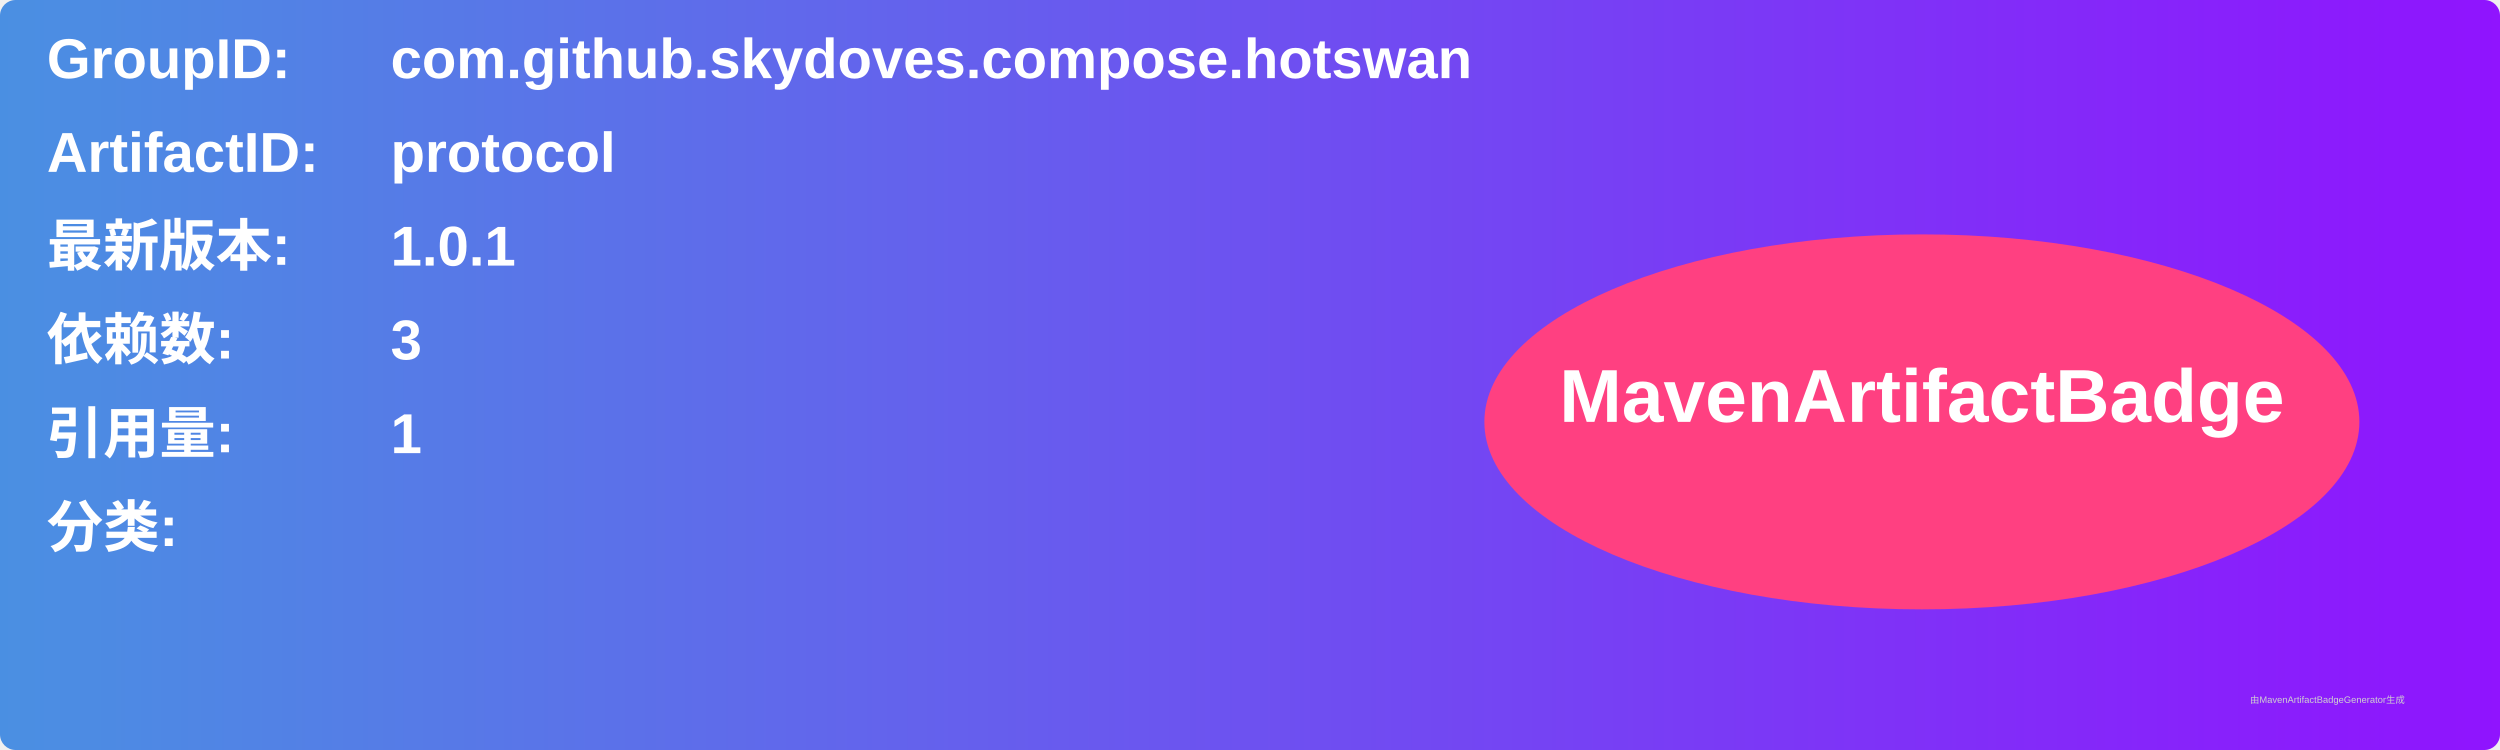
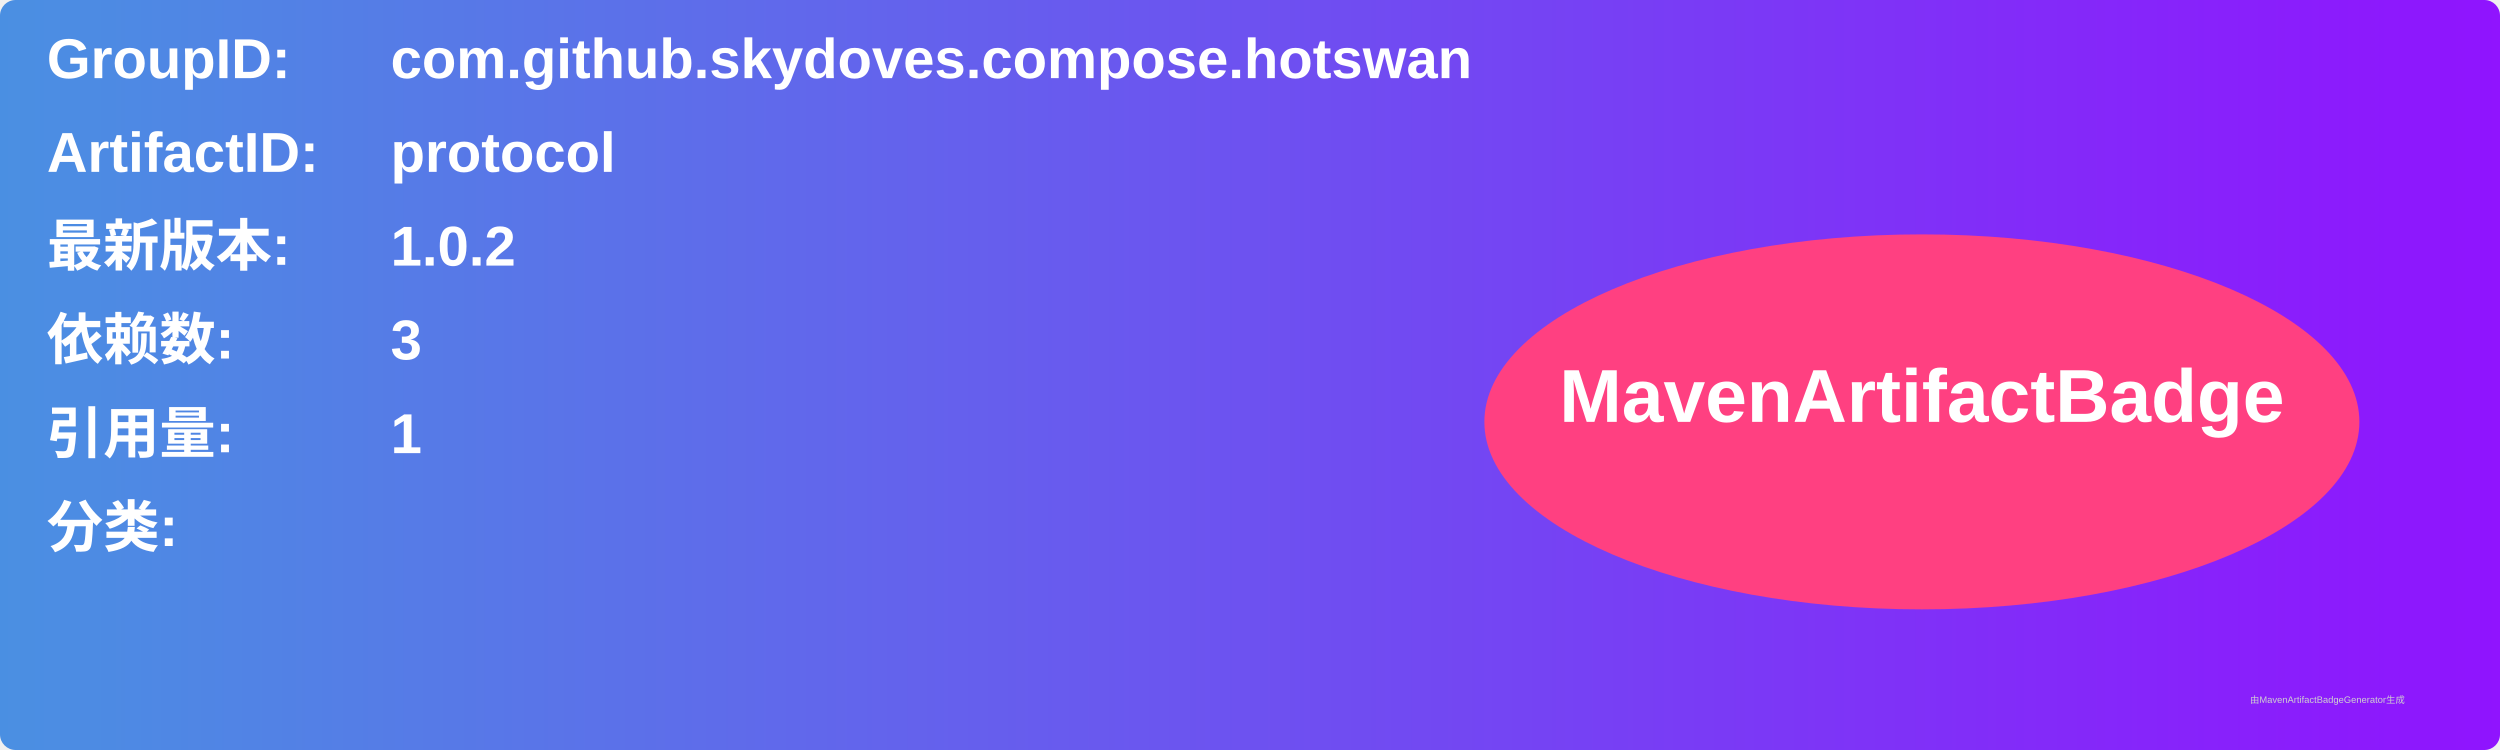
<svg xmlns="http://www.w3.org/2000/svg" width="800" height="240" viewBox="0 0 800 240">
  <linearGradient id="grad" x1="0%" y1="0%" x2="100%" y2="0%">
    <stop offset="0%" stop-color="#4a90e2" />
    <stop offset="100%" stop-color="#9013fe" />
  </linearGradient>
  <rect width="100%" height="100%" rx="5" ry="5" fill="url(#grad)" />
  <g transform="translate(15, 15)">
    <text x="0" y="10" font-family="Arial" font-size="18" fill="white" font-weight="bold" width="260">GroupID:</text>
    <text x="110" y="10" font-family="Arial" font-size="18" fill="white" font-weight="bold" width="460">com.github.skydoves.compose.hotswan</text>
    <text x="0" y="40" font-family="Arial" font-size="18" fill="white" font-weight="bold" width="260">ArtifactID:</text>
    <text x="110" y="40" font-family="Arial" font-size="18" fill="white" font-weight="bold" width="460">protocol</text>
    <text x="0" y="70" font-family="Arial" font-size="18" fill="white" font-weight="bold">最新版本:</text>
    <text x="110" y="70" font-family="Arial" font-size="18" fill="white" font-weight="bold">
-       <tspan font-weight="bold">1.0.1</tspan>
+       <tspan font-weight="bold">1.0.2</tspan>
    </text>
    <text x="0" y="100" font-family="Arial" font-size="18" fill="white" font-weight="bold">依赖数: </text>
    <text x="110" y="100" font-family="Arial" font-size="18" fill="white">
      <tspan font-weight="bold">3</tspan>
    </text>
    <text x="0" y="130" font-family="Arial" font-size="18" fill="white" font-weight="bold">引用量: </text>
    <text x="110" y="130" font-family="Arial" font-size="18" fill="white">
      <tspan font-weight="bold">1</tspan>
    </text>
    <text x="0" y="160" font-family="Arial" font-size="18" fill="white" font-weight="bold">分类:</text>
    <text x="10" y="190" font-family="Arial" font-size="10" fill="white">
      <tspan font-weight="bold" />
    </text>
    <ellipse cx="600" cy="120" rx="140" ry="60" fill="#ff4081" />
    <text x="600" y="120" text-anchor="middle" font-family="Arial" font-size="24" fill="white" font-weight="bold">MavenArtifactBadge</text>
  </g>
  <text x="720" y="225" font-family="Arial" font-size="3" fill="#d0d0d0">由MavenArtifactBadgeGenerator生成</text>
</svg>
